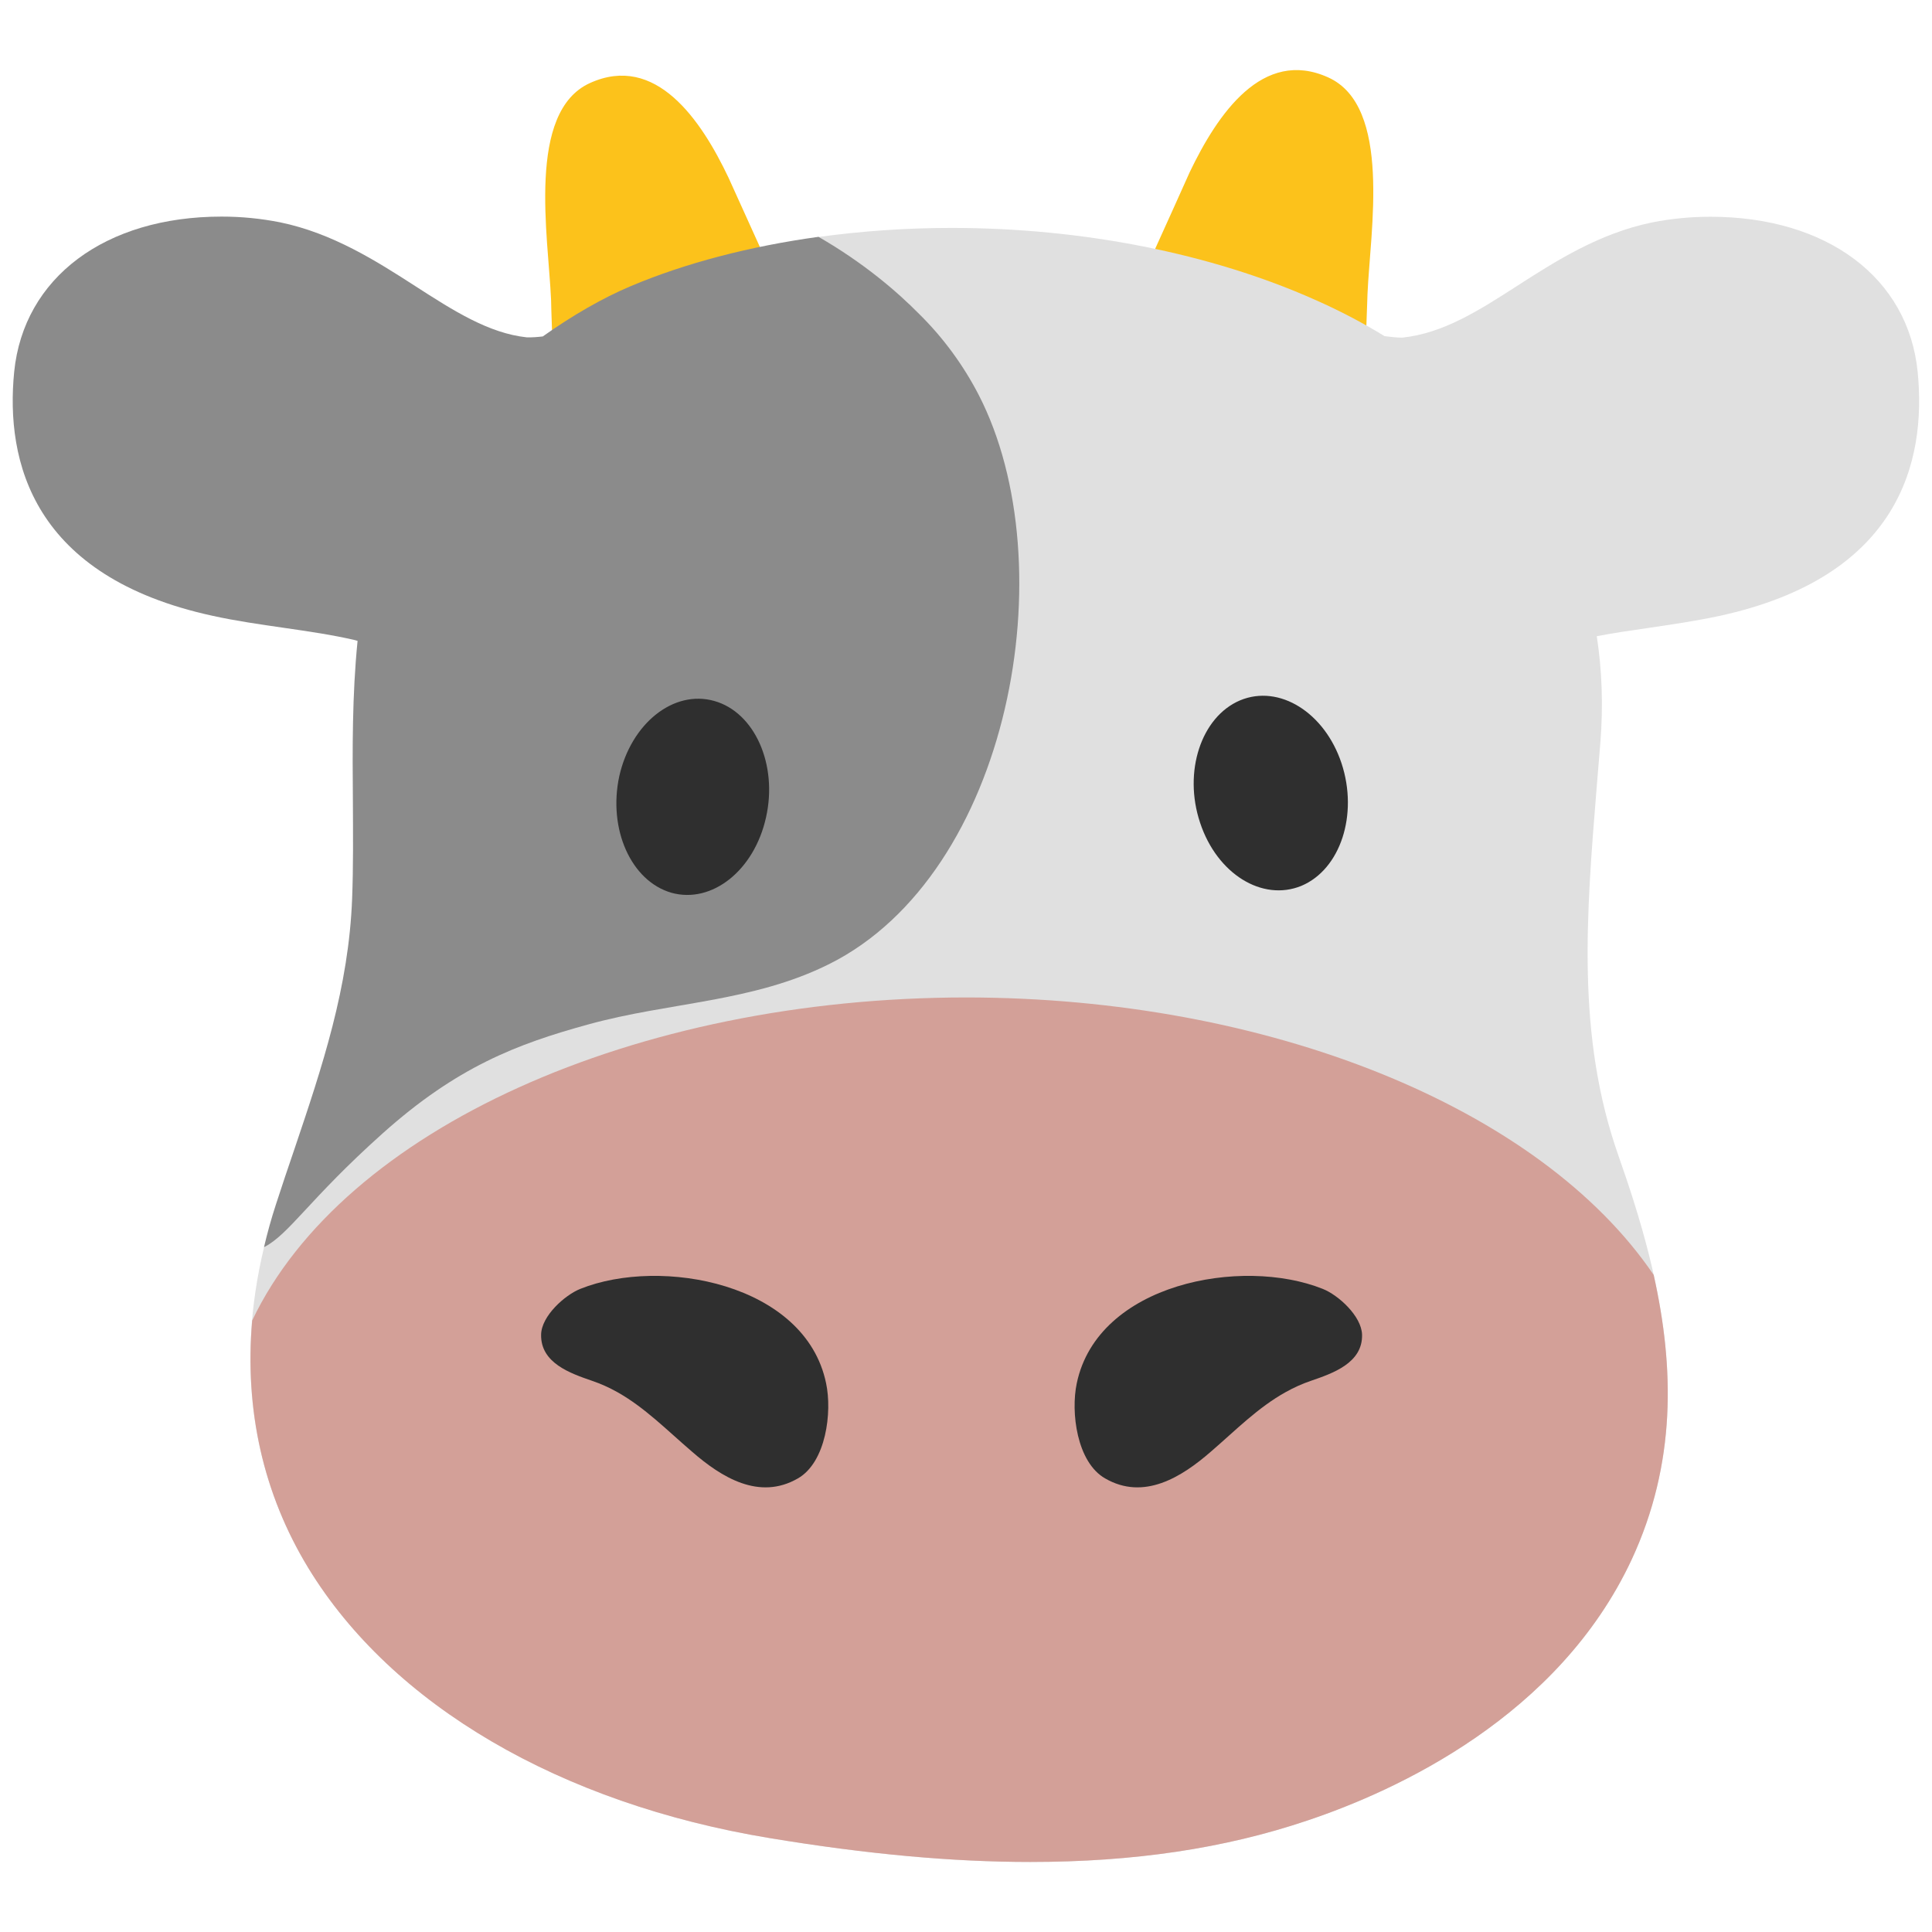
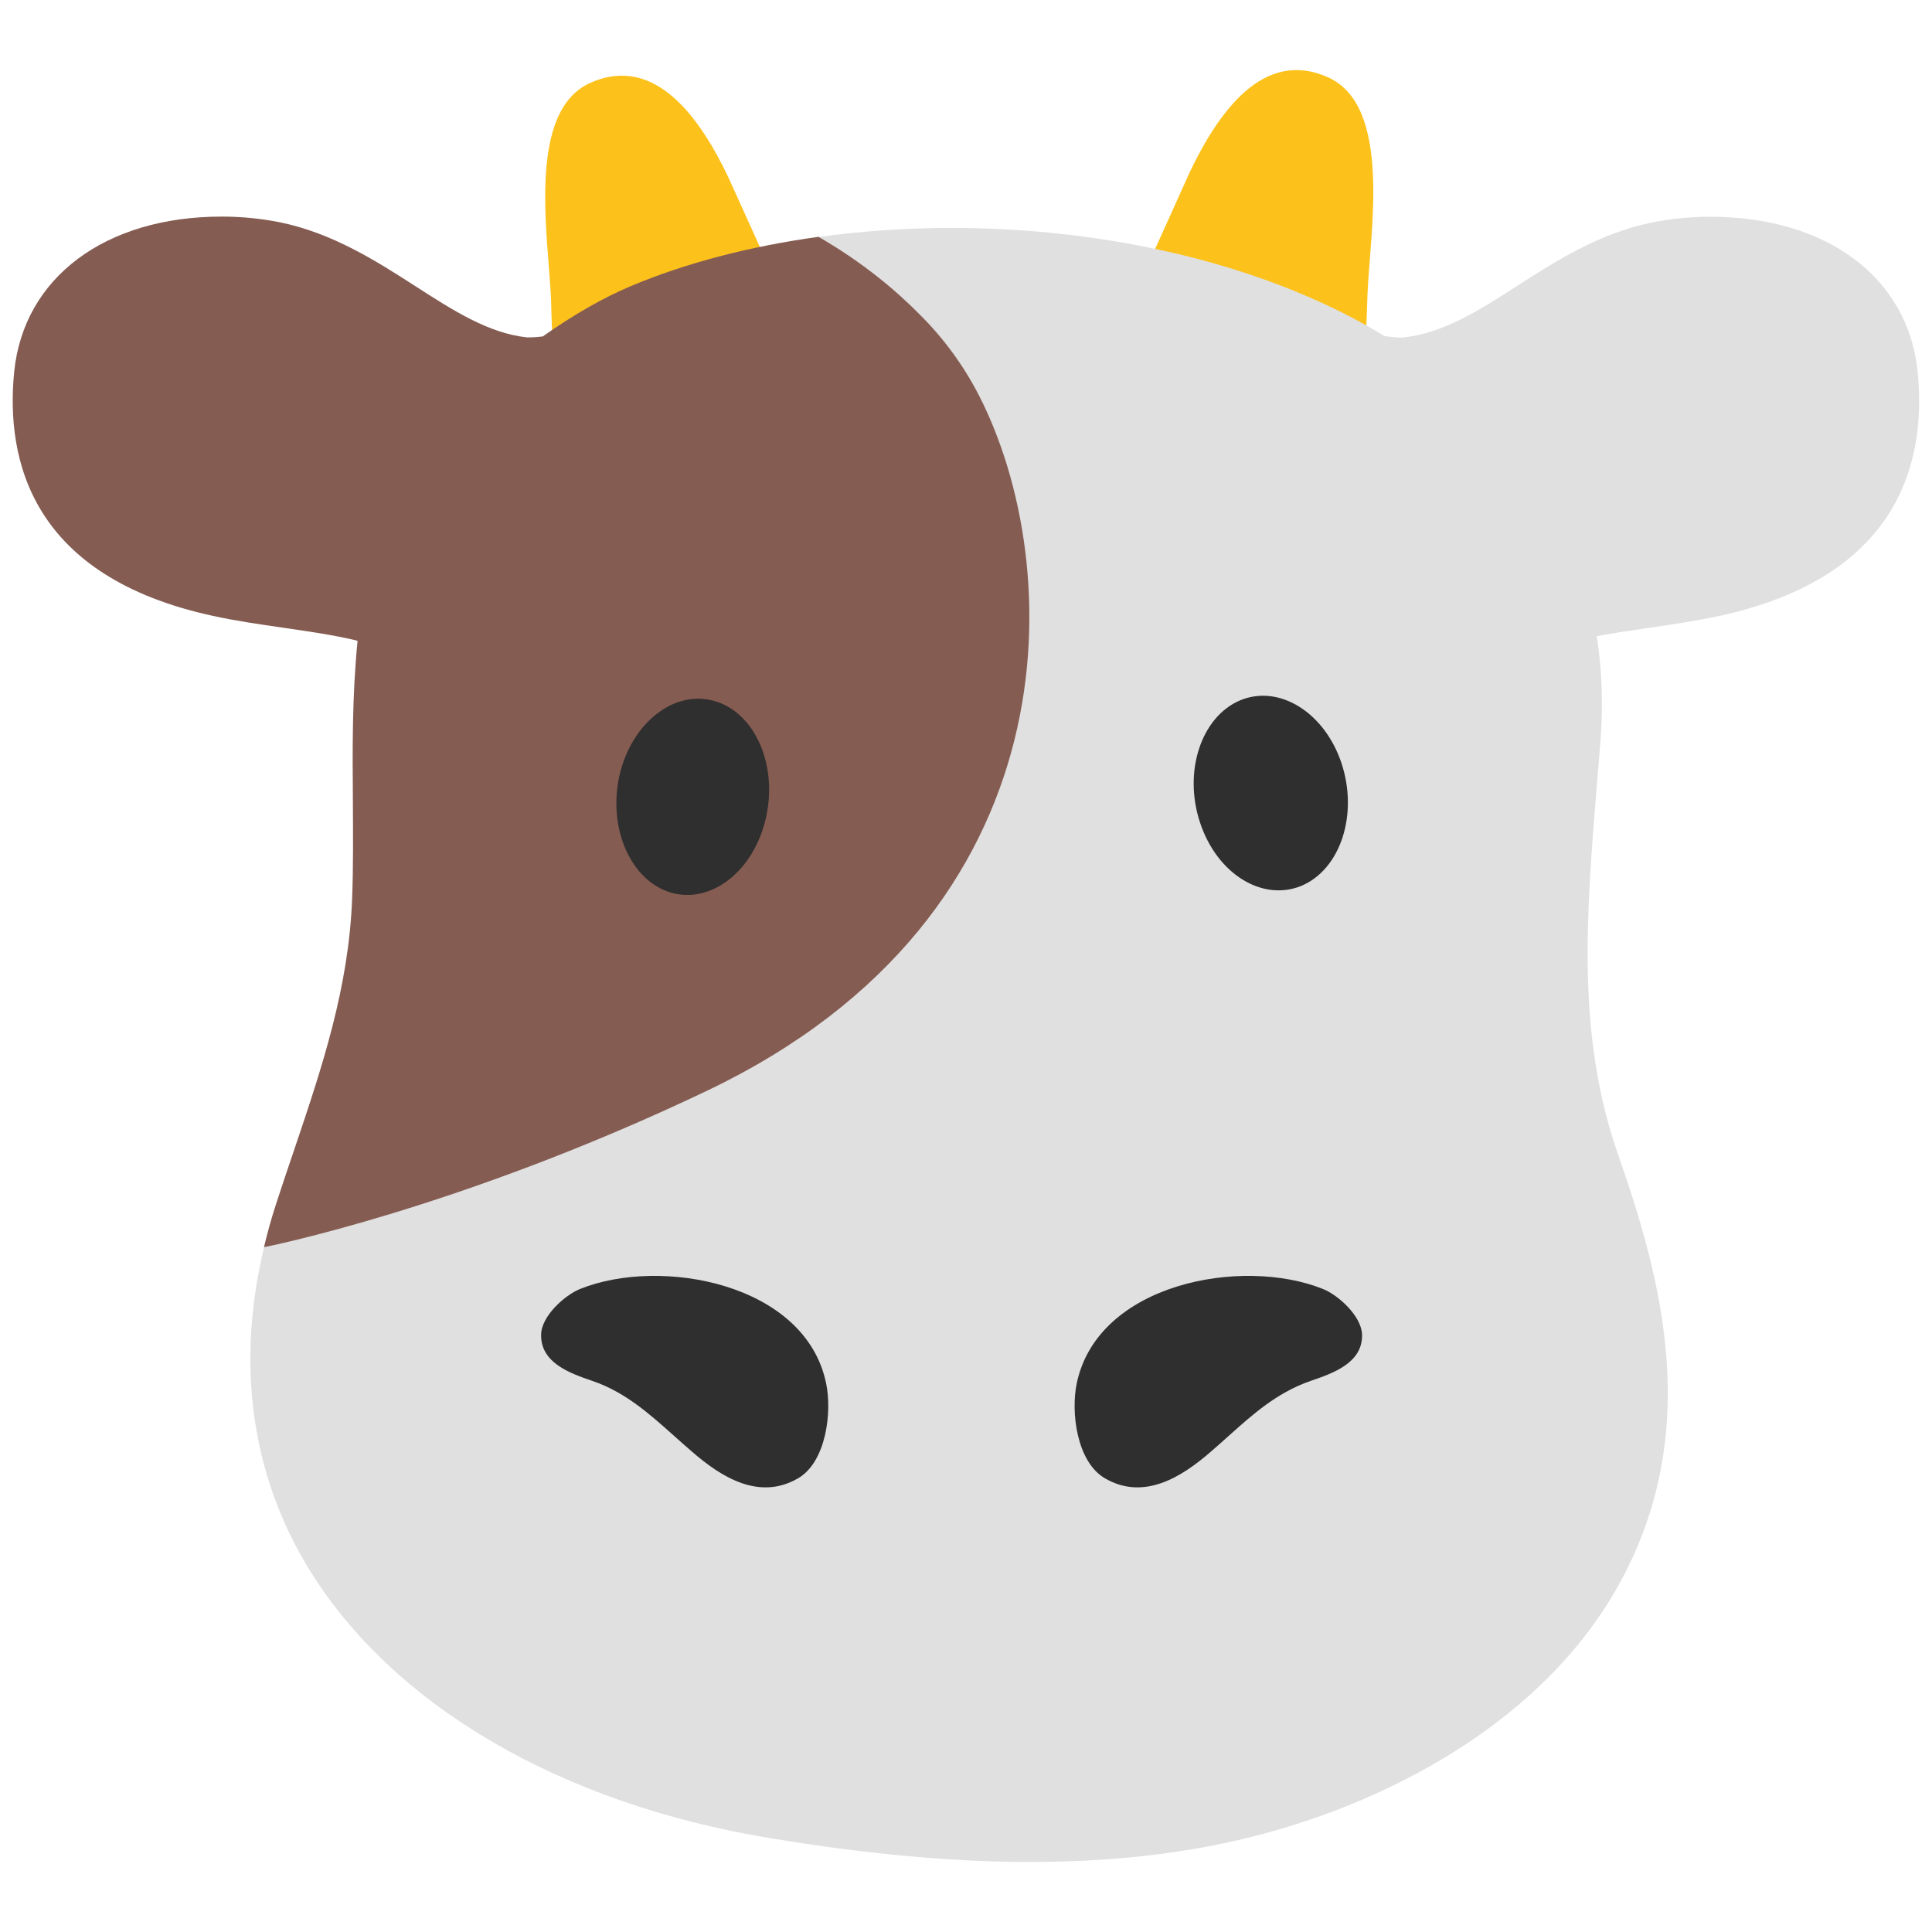
<svg xmlns="http://www.w3.org/2000/svg" width="128" height="128" version="1.1" id="svg27702">
  <defs id="defs27706" />
  <path d="M36.77 25.51c-.19-2.65-.25-5.15-.26-5.65-.18-4.18-1.64-12.45 2.58-14.36 4.35-1.97 7.35 2.42 9.18 6.28.44.93 6.05 13.52 6.2 13.37-.83.82-1.94 1.16-2.77 2.01-1.24 1.23-2.88 1.88-4.42 2.55-.7.29-1.29.45-2 .58-.87.17-1.59.66-2.42.93-.7.24-1.42.43-2.12.67-.78.27-1.53.57-2.36.63-.89.05-1.35-3.6-1.61-7.01zM90.33 25.13c.19-2.65.25-5.15.27-5.65.18-4.18 1.63-12.44-2.6-14.35-4.35-1.97-7.33 2.42-9.18 6.28-.42.93-6.05 13.53-6.19 13.37.81.82 1.92 1.16 2.77 2 1.23 1.23 2.88 1.88 4.44 2.55.69.29 1.27.45 1.97.58.88.17 1.6.66 2.43.93.7.24 1.42.42 2.12.67.78.27 1.52.57 2.36.63.89.06 1.36-3.59 1.61-7.01z" fill="#fcc21b" id="path27688" />
  <path d="m 24.783,71.853 c -1.69,1.65 -3.313,4.6 -7.293,10.797 -1.85,7.72 -0.85,15.02 2.94,21.24 5.54,9.08 16.68,15.6 30.57,17.89 6.47,1.07 12.11,1.58 17.26,1.58 6.85,0 12.85,-0.89 18.34,-2.74 5.95,-1.99 16.65,-6.9 21.5,-17.29 4.27,-9.19 2.11,-18.3 -0.88,-26.78 -2.79,-7.93 -2.12,-15.95 -1.43,-24.46 l 0.24,-2.91 c 0.19,-2.42 0.11,-4.77 -0.24,-7.03 1.1,-0.21 2.25,-0.38 3.44,-0.55 1.56,-0.23 3.12,-0.46 4.67,-0.79 11.94,-2.59 13.74,-10.22 13.15,-16.17 -0.62,-6.24 -6.01,-10.28 -13.74,-10.28 -1.32,0 -2.62,0.13 -3.87,0.38 -3.5,0.72 -6.41,2.58 -8.97,4.23 -2.49,1.6 -4.84,3.11 -7.57,3.4 -0.37,0 -0.76,-0.05 -1.17,-0.1 -1.47,-0.9 -3.02,-1.71 -4.61,-2.41 C 80.24,16.79 71.7,15.1 63.05,15.1 c -3.01,0 -5.97,0.21 -8.82,0.6 3.72,2.13 6.27,4.59 7.63,6.13" fill="#e0e0e0" id="path27690" />
-   <path d="m 64.84,26.16 c -1.022,-1.978 -2.349,-3.783 -3.93,-5.35 -1.47,-1.49 -3.69,-3.4 -6.68,-5.12 -4.56,0.63 -8.83,1.74 -12.47,3.28 -1.82,0.77 -3.81,1.91 -5.8,3.32 -0.34,0.04 -0.7,0.07 -1.06,0.06 -2.53,-0.27 -4.88,-1.78 -7.38,-3.39 -2.56,-1.65 -5.47,-3.51 -8.96,-4.23 -1.278,-0.254 -2.577,-0.381 -3.88,-0.38 -7.71,0 -13.11,4.04 -13.74,10.28 -0.59,5.95 1.22,13.58 13.15,16.17 1.54,0.34 3.11,0.56 4.68,0.79 1.66,0.24 3.25,0.47 4.75,0.82 0.05,0.01 0.11,0.03 0.17,0.05 -0.36,3.6 -0.34,7.18 -0.31,10.67 0.01,2.13 0.03,4.26 -0.05,6.38 -0.22,5.9 -1.97,11.13 -3.84,16.67 -0.41,1.19 -0.81,2.39 -1.21,3.62 -0.31,0.95 -0.57,1.89 -0.79,2.83 1.68,-0.86 2.965,-3.158 7.865,-7.543 C 30.255,70.702 34.23,69.17 38.98,67.87 c 5.34,-1.48 10.88,-1.46 15.96,-4 12,-5.99 15.7,-26.45 9.9,-37.71 z" fill="#8b8b8b" id="path27692" />
+   <path d="m 64.84,26.16 c -1.022,-1.978 -2.349,-3.783 -3.93,-5.35 -1.47,-1.49 -3.69,-3.4 -6.68,-5.12 -4.56,0.63 -8.83,1.74 -12.47,3.28 -1.82,0.77 -3.81,1.91 -5.8,3.32 -0.34,0.04 -0.7,0.07 -1.06,0.06 -2.53,-0.27 -4.88,-1.78 -7.38,-3.39 -2.56,-1.65 -5.47,-3.51 -8.96,-4.23 -1.278,-0.254 -2.577,-0.381 -3.88,-0.38 -7.71,0 -13.11,4.04 -13.74,10.28 -0.59,5.95 1.22,13.58 13.15,16.17 1.54,0.34 3.11,0.56 4.68,0.79 1.66,0.24 3.25,0.47 4.75,0.82 0.05,0.01 0.11,0.03 0.17,0.05 -0.36,3.6 -0.34,7.18 -0.31,10.67 0.01,2.13 0.03,4.26 -0.05,6.38 -0.22,5.9 -1.97,11.13 -3.84,16.67 -0.41,1.19 -0.81,2.39 -1.21,3.62 -0.31,0.95 -0.57,1.89 -0.79,2.83 0,0 12.936,-2.535 29.351,-10.365 C 71.341,60.578 70.64,37.42 64.84,26.16 Z" fill="#8b8b8b" id="path27692" style="fill:#855c52" />
  <path d="M123.72 24.98c-.65-6.47-8.3-8.03-13.61-6.94-6.11 1.25-10.37 6.98-16.64 7.66-.84.09-1.88-.06-2.91-.22-1.51-.95-3.1-1.81-4.79-2.56-8.23-3.67-18.29-4.98-27.49-4.28 2.79 1.87 5.1 4.68 6.57 7.53 5.79 11.26 2.1 31.72-9.89 37.71-5.08 2.54-10.62 2.53-15.96 4-4.75 1.31-8.44 4.07-11.9 7.44-1.41 1.37-3.23 3.57-5.29 4.54-.11.33-.22.65-.33.98-7.03 21.72 11.16 34.51 30.08 37.62 11.11 1.83 23.15 2.61 33.98-1.03 7.9-2.65 15.91-7.75 19.53-15.53 3.77-8.12 1.82-16.21-1-24.25-3.36-9.55-2.13-18.92-1.37-28.74.26-3.32-.05-6.34-.82-9.09.71-.3 1.35-.55 1.83-.66 3.12-.74 6.36-.96 9.5-1.63 6.84-1.47 11.27-4.95 10.51-12.55z" fill="none" id="path27694" />
  <g id="g28586">
    <path d="m 50.75,54.16 c -0.78,3.51 -3.58,5.73 -6.26,4.99 -2.68,-0.77 -4.22,-4.22 -3.46,-7.73 0.79,-3.5 3.6,-5.74 6.29,-4.98 2.68,0.75 4.22,4.22 3.43,7.72 z" style="fill:#2f2f2f;fill-opacity:1" id="path24605" />
    <path d="m 79.51,54.51 c 1.12,3.39 4.12,5.24 6.71,4.18 2.59,-1.09 3.78,-4.72 2.66,-8.12 -1.12,-3.37 -4.13,-5.25 -6.72,-4.17 -2.58,1.09 -3.78,4.73 -2.65,8.11 z" style="fill:#2f2f2f" id="path24607" />
  </g>
-   <path d="M64 66.084A49.226 29.495 0 0 0 16.707 87.49c-.509 5.922.735 11.498 3.723 16.4 5.54 9.08 16.68 15.6 30.57 17.89 6.47 1.07 12.11 1.58 17.26 1.58 6.85 0 12.85-.89 18.34-2.74 5.95-1.99 16.65-6.9 21.5-17.29 2.968-6.389 2.826-12.738 1.46-18.865A49.226 29.495 0 0 0 64 66.084z" fill="#d3a098" paint-order="stroke fill markers" id="path27698" />
  <path d="M40.88 92.22c-.52-.29-1.07-.54-1.66-.74-1.42-.49-3.41-1.17-3.37-3.06.02-1.23 1.57-2.62 2.6-3.03 5.34-2.14 14.91-.37 16.28 6.25.41 1.92 0 5.24-1.87 6.31-2.57 1.48-5.07-.08-7.02-1.78-1.67-1.43-3.12-2.92-4.96-3.95zM85.2 92.22c.52-.29 1.07-.54 1.66-.74 1.42-.49 3.43-1.17 3.38-3.06-.04-1.23-1.57-2.62-2.61-3.03-5.36-2.14-14.9-.37-16.29 6.25-.41 1.92 0 5.24 1.88 6.31 2.56 1.48 5.06-.08 7.01-1.78 1.66-1.43 3.11-2.92 4.97-3.95z" fill="#2f2f2f" id="path27700" />
</svg>
